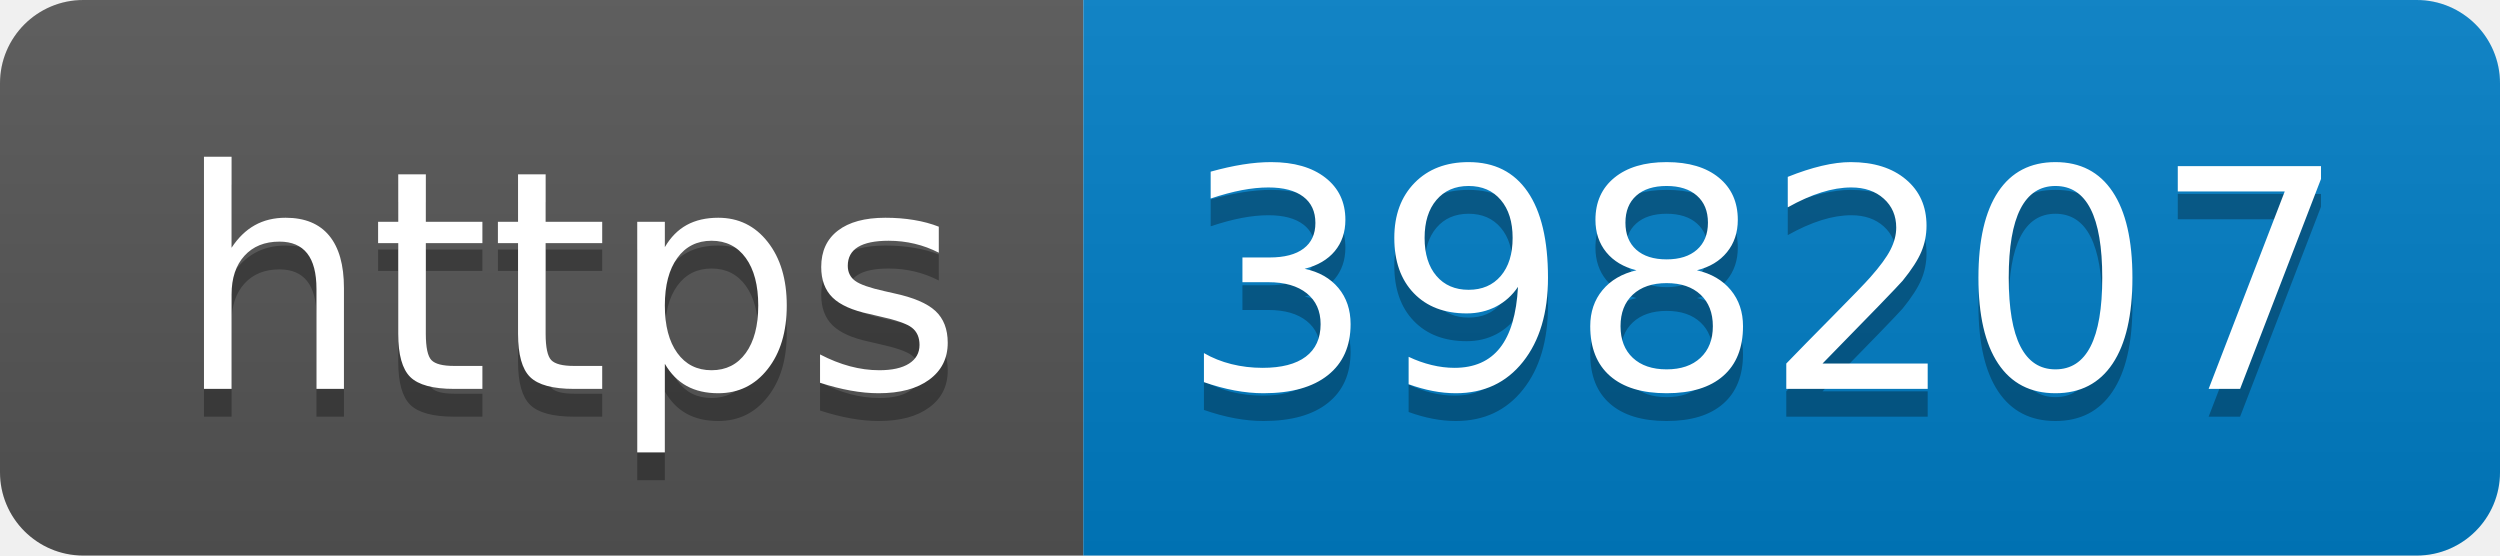
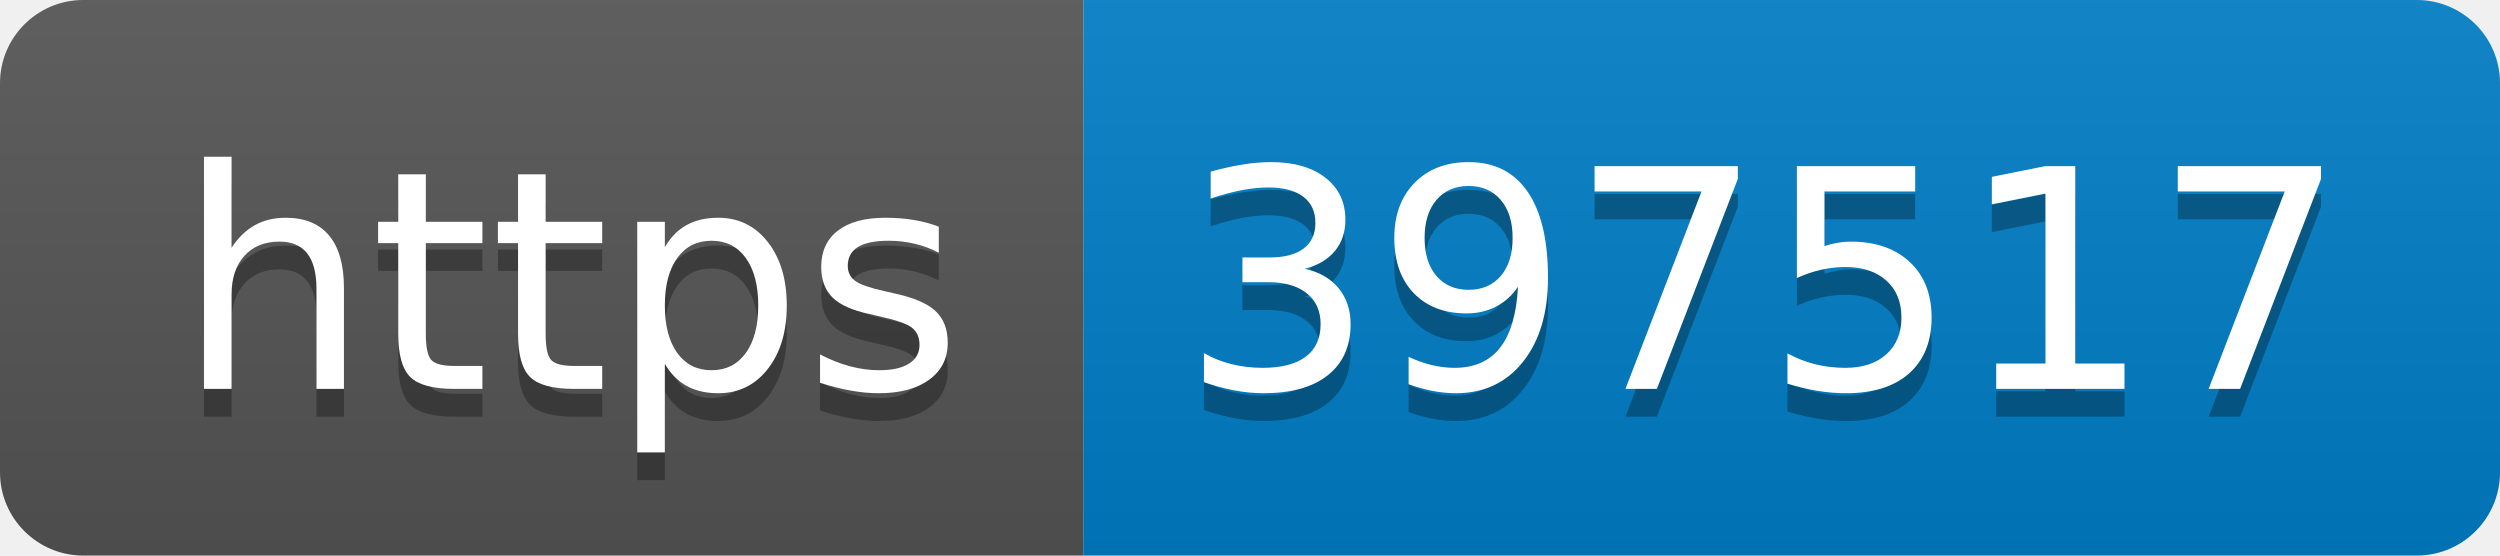
- <svg xmlns="http://www.w3.org/2000/svg" width="90" height="20" role="img" aria-label="https: 398207">
+ <svg xmlns="http://www.w3.org/2000/svg" width="90" height="20" role="img" aria-label="https: 397517">
  <linearGradient id="s" x2="0" y2="100%">
    <stop offset="0" stop-color="#bbb" stop-opacity=".1" />
    <stop offset="1" stop-opacity=".1" />
  </linearGradient>
  <clipPath id="r">
    <rect width="90" height="20" rx="3" fill="#fff" />
  </clipPath>
  <g clip-path="url(#r)">
    <rect width="39" height="20" fill="#555" />
    <rect x="39" width="51" height="20" fill="#007ec6" />
    <rect width="90" height="20" fill="url(#s)" />
  </g>
  <g fill="#fff" text-anchor="middle" font-family="Verdana,Geneva,DejaVu Sans,sans-serif" text-rendering="geometricPrecision" font-size="110">
    <text aria-hidden="true" x="205" y="150" fill="#010101" fill-opacity=".3" transform="scale(.1)" textLength="290">https</text>
    <text x="205" y="140" transform="scale(.1)" fill="#fff" textLength="290">https</text>
-     <text aria-hidden="true" x="635" y="150" fill="#010101" fill-opacity=".3" transform="scale(.1)" textLength="410">398207</text>
-     <text x="635" y="140" transform="scale(.1)" fill="#fff" textLength="410">398207</text>
+     <text aria-hidden="true" x="635" y="150" fill="#010101" fill-opacity=".3" transform="scale(.1)" textLength="410">397517</text>
+     <text x="635" y="140" transform="scale(.1)" fill="#fff" textLength="410">397517</text>
  </g>
</svg>
